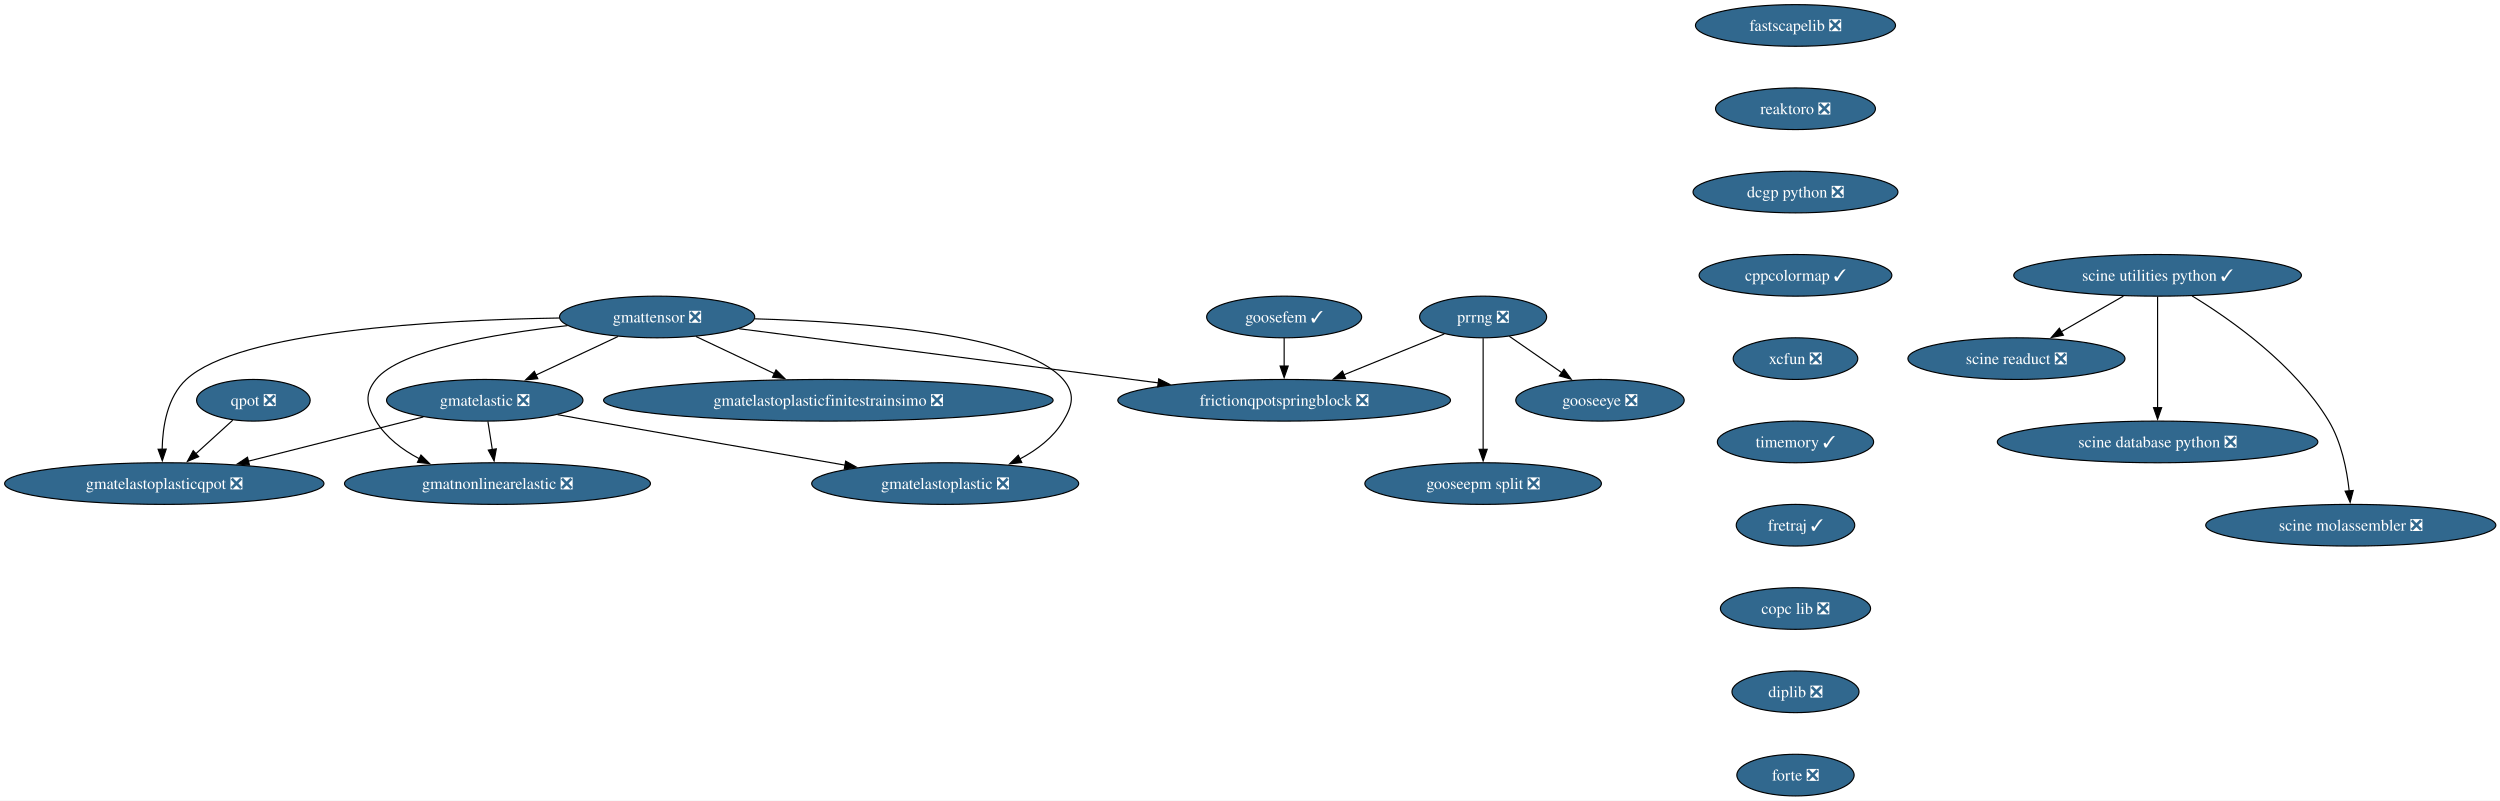
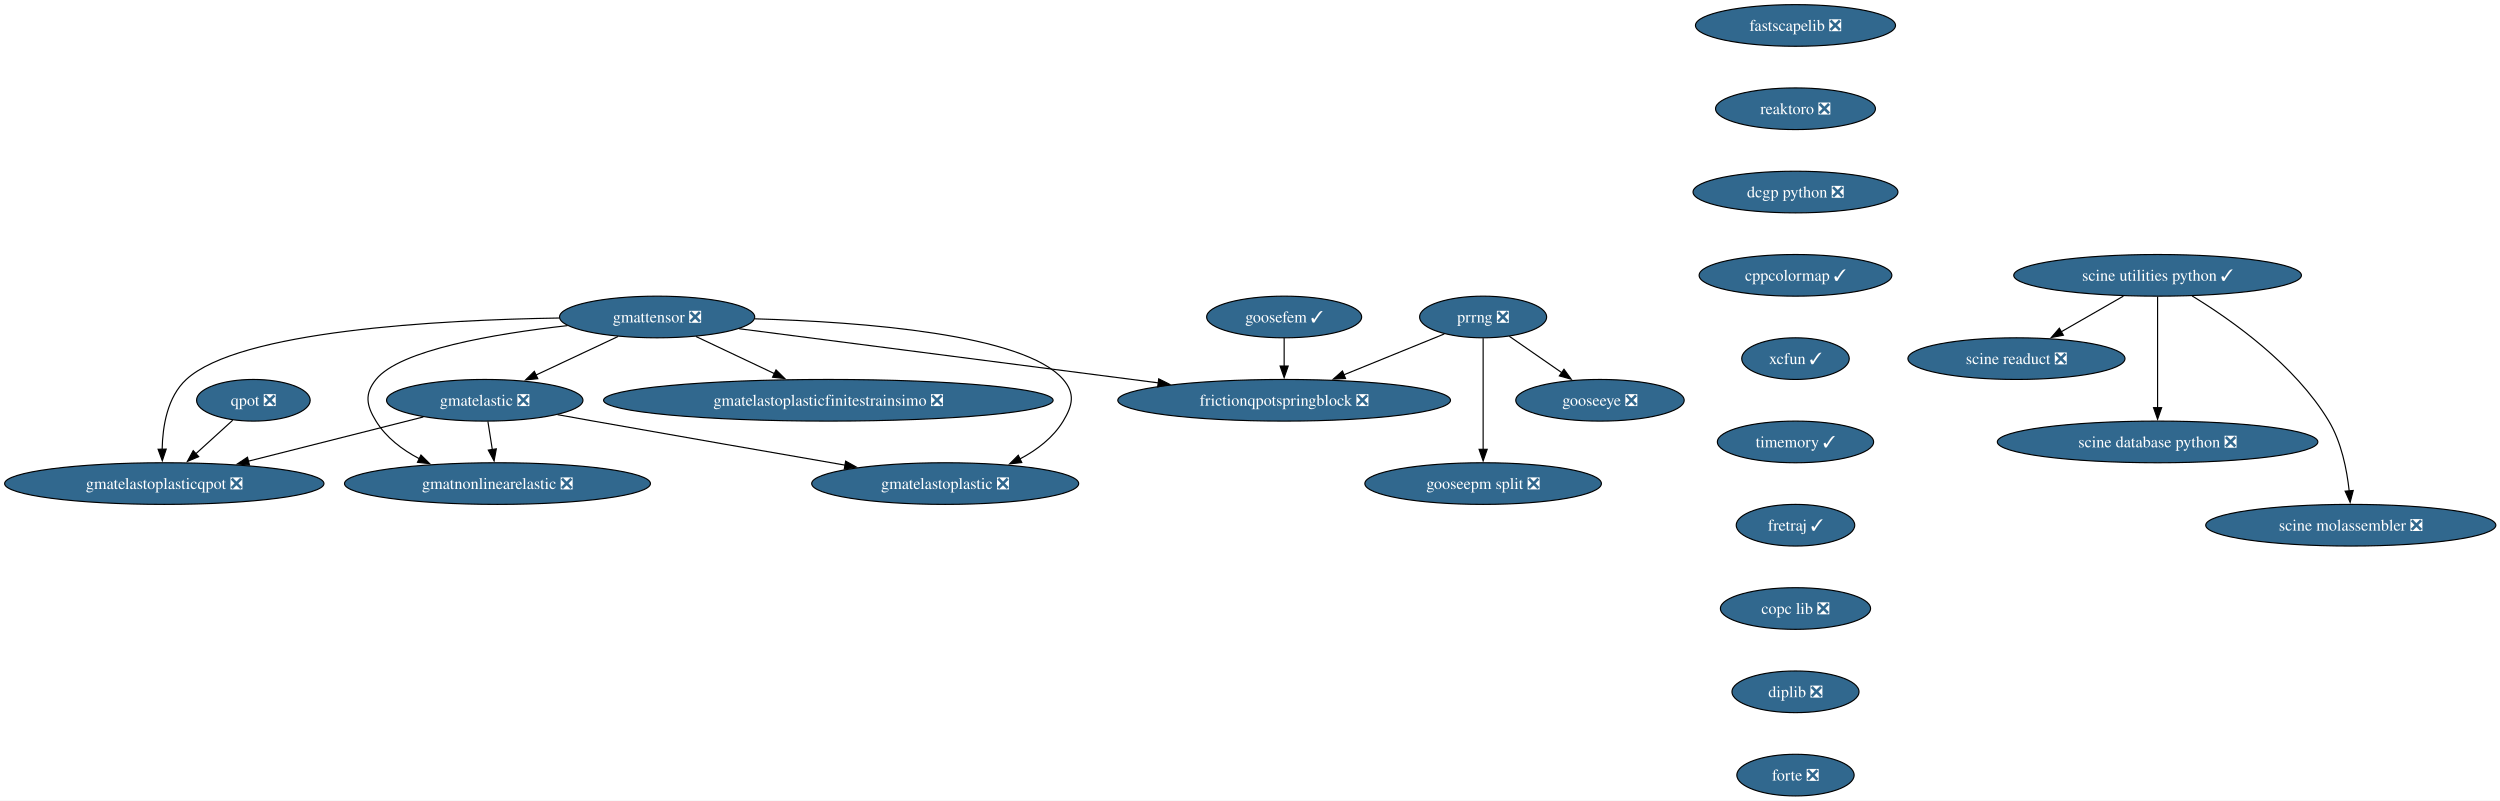
<svg xmlns="http://www.w3.org/2000/svg" xmlns:xlink="http://www.w3.org/1999/xlink" width="2161pt" height="692pt" viewBox="0.00 0.00 2161.00 692.00">
  <g id="graph0" class="graph" transform="scale(1 1) rotate(0) translate(4 688)">
    <polygon fill="white" stroke="none" points="-4,4 -4,-688 2157.41,-688 2157.41,4 -4,4" />
    <g id="node1" class="node">
      <g id="a_node1">
        <a xlink:href="https://github.com/conda-forge/fastscapelib-feedstock/pull/22" xlink:title="fastscapelib ❎">
          <ellipse fill="#31688e" stroke="black" cx="1548.02" cy="-666" rx="86.46" ry="18" />
          <text xml:space="preserve" text-anchor="middle" x="1548.02" y="-661.33" font-family="Times,serif" font-size="14.00" fill="white">fastscapelib ❎</text>
        </a>
      </g>
    </g>
    <g id="node2" class="node">
      <g id="a_node2">
        <a xlink:href="https://github.com/conda-forge/reaktoro-feedstock/pull/125" xlink:title="reaktoro ❎">
          <ellipse fill="#31688e" stroke="black" cx="1548.02" cy="-594" rx="69.1" ry="18" />
          <text xml:space="preserve" text-anchor="middle" x="1548.02" y="-589.33" font-family="Times,serif" font-size="14.00" fill="white">reaktoro ❎</text>
        </a>
      </g>
    </g>
    <g id="node3" class="node">
      <g id="a_node3">
        <a xlink:href="https://github.com/conda-forge/dcgp-python-feedstock/pull/29" xlink:title="dcgp python ❎">
          <ellipse fill="#31688e" stroke="black" cx="1548.02" cy="-522" rx="88.56" ry="18" />
          <text xml:space="preserve" text-anchor="middle" x="1548.02" y="-517.33" font-family="Times,serif" font-size="14.00" fill="white">dcgp python ❎</text>
        </a>
      </g>
    </g>
    <g id="node4" class="node">
      <g id="a_node4">
        <a xlink:href="https://github.com/conda-forge/cppcolormap-feedstock/pull/35" xlink:title="cppcolormap ✓">
          <ellipse fill="#31688e" stroke="black" cx="1548.02" cy="-450" rx="83.3" ry="18" />
          <text xml:space="preserve" text-anchor="middle" x="1548.02" y="-445.32" font-family="Times,serif" font-size="14.00" fill="white">cppcolormap ✓</text>
        </a>
      </g>
    </g>
    <g id="node5" class="node">
      <g id="a_node5">
-         <a xlink:href="https://github.com/conda-forge/xcfun-feedstock/pull/20" xlink:title="xcfun ❎">
-           <ellipse fill="#31688e" stroke="black" cx="1548.02" cy="-378" rx="53.84" ry="18" />
-           <text xml:space="preserve" text-anchor="middle" x="1548.02" y="-373.32" font-family="Times,serif" font-size="14.00" fill="white">xcfun ❎</text>
+         <a xlink:href="https://github.com/conda-forge/xcfun-feedstock/pull/20" xlink:title="xcfun ✓">
+           <ellipse fill="#31688e" stroke="black" cx="1548.02" cy="-378" rx="46.47" ry="18" />
+           <text xml:space="preserve" text-anchor="middle" x="1548.02" y="-373.32" font-family="Times,serif" font-size="14.00" fill="white">xcfun ✓</text>
        </a>
      </g>
    </g>
    <g id="node15" class="node">
      <g id="a_node15">
        <a xlink:href="https://github.com/conda-forge/timemory-feedstock/pull/22" xlink:title="timemory ✓">
          <ellipse fill="#31688e" stroke="black" cx="1548.02" cy="-306" rx="67.52" ry="18" />
          <text xml:space="preserve" text-anchor="middle" x="1548.02" y="-301.32" font-family="Times,serif" font-size="14.00" fill="white">timemory ✓</text>
        </a>
      </g>
    </g>
    <g id="node6" class="node">
      <g id="a_node6">
        <a xlink:href="https://github.com/conda-forge/gooseeye-feedstock/pull/33" xlink:title="gooseeye ❎">
          <ellipse fill="#31688e" stroke="black" cx="1379.02" cy="-342" rx="72.78" ry="18" />
          <text xml:space="preserve" text-anchor="middle" x="1379.02" y="-337.32" font-family="Times,serif" font-size="14.00" fill="white">gooseeye ❎</text>
        </a>
      </g>
    </g>
    <g id="node7" class="node">
      <g id="a_node7">
        <a xlink:href="https://github.com/conda-forge/gmatelastoplastic-feedstock/pull/12" xlink:title="gmatelastoplastic ❎">
          <ellipse fill="#31688e" stroke="black" cx="813.02" cy="-270" rx="115.39" ry="18" />
          <text xml:space="preserve" text-anchor="middle" x="813.02" y="-265.32" font-family="Times,serif" font-size="14.00" fill="white">gmatelastoplastic ❎</text>
        </a>
      </g>
    </g>
    <g id="node8" class="node">
      <g id="a_node8">
        <a xlink:href="https://github.com/conda-forge/gmatelastoplasticqpot-feedstock/pull/62" xlink:title="gmatelastoplasticqpot ❎">
          <ellipse fill="#31688e" stroke="black" cx="138.02" cy="-270" rx="138.02" ry="18" />
          <text xml:space="preserve" text-anchor="middle" x="138.02" y="-265.32" font-family="Times,serif" font-size="14.00" fill="white">gmatelastoplasticqpot ❎</text>
        </a>
      </g>
    </g>
    <g id="node9" class="node">
      <g id="a_node9">
        <a xlink:href="https://github.com/conda-forge/gmatelastoplasticfinitestrainsimo-feedstock/pull/20" xlink:title="gmatelastoplasticfinitestrainsimo ❎">
          <ellipse fill="#31688e" stroke="black" cx="712.02" cy="-342" rx="194.31" ry="18" />
          <text xml:space="preserve" text-anchor="middle" x="712.02" y="-337.32" font-family="Times,serif" font-size="14.00" fill="white">gmatelastoplasticfinitestrainsimo ❎</text>
        </a>
      </g>
    </g>
    <g id="node10" class="node">
      <g id="a_node10">
        <a xlink:href="https://github.com/conda-forge/gmatnonlinearelastic-feedstock/pull/12" xlink:title="gmatnonlinearelastic ❎">
          <ellipse fill="#31688e" stroke="black" cx="426.02" cy="-270" rx="132.23" ry="18" />
          <text xml:space="preserve" text-anchor="middle" x="426.02" y="-265.32" font-family="Times,serif" font-size="14.00" fill="white">gmatnonlinearelastic ❎</text>
        </a>
      </g>
    </g>
    <g id="node11" class="node">
      <g id="a_node11">
        <a xlink:href="https://github.com/conda-forge/gmatelastic-feedstock/pull/28" xlink:title="gmatelastic ❎">
          <ellipse fill="#31688e" stroke="black" cx="415.02" cy="-342" rx="84.88" ry="18" />
          <text xml:space="preserve" text-anchor="middle" x="415.02" y="-337.32" font-family="Times,serif" font-size="14.00" fill="white">gmatelastic ❎</text>
        </a>
      </g>
    </g>
    <g id="edge5" class="edge">
      <path fill="none" stroke="black" d="M477.96,-329.56C488.33,-327.69 498.97,-325.78 509.02,-324 582.39,-310.97 665.77,-296.45 726.63,-285.91" />
      <polygon fill="black" stroke="black" points="726.98,-289.4 736.23,-284.25 725.78,-282.51 726.98,-289.4" />
    </g>
    <g id="edge6" class="edge">
      <path fill="none" stroke="black" d="M361.94,-327.59C319.03,-316.74 258.19,-301.37 210.75,-289.38" />
      <polygon fill="black" stroke="black" points="211.64,-285.99 201.08,-286.94 209.92,-292.78 211.64,-285.99" />
    </g>
    <g id="edge7" class="edge">
      <path fill="none" stroke="black" d="M417.74,-323.7C418.89,-316.32 420.28,-307.52 421.58,-299.25" />
      <polygon fill="black" stroke="black" points="425,-300.02 423.09,-289.6 418.08,-298.93 425,-300.02" />
    </g>
    <g id="node12" class="node">
      <g id="a_node12">
        <a xlink:href="https://github.com/conda-forge/goosefem-feedstock/pull/66" xlink:title="goosefem ✓">
          <ellipse fill="#31688e" stroke="black" cx="1106.02" cy="-414" rx="66.99" ry="18" />
          <text xml:space="preserve" text-anchor="middle" x="1106.02" y="-409.32" font-family="Times,serif" font-size="14.00" fill="white">goosefem ✓</text>
        </a>
      </g>
    </g>
    <g id="node13" class="node">
      <g id="a_node13">
        <a xlink:href="https://github.com/conda-forge/frictionqpotspringblock-feedstock/pull/65" xlink:title="frictionqpotspringblock ❎">
          <ellipse fill="#31688e" stroke="black" cx="1106.02" cy="-342" rx="143.8" ry="18" />
          <text xml:space="preserve" text-anchor="middle" x="1106.02" y="-337.32" font-family="Times,serif" font-size="14.00" fill="white">frictionqpotspringblock ❎</text>
        </a>
      </g>
    </g>
    <g id="edge8" class="edge">
      <path fill="none" stroke="black" d="M1106.02,-395.7C1106.02,-388.41 1106.02,-379.73 1106.02,-371.54" />
      <polygon fill="black" stroke="black" points="1109.52,-371.62 1106.02,-361.62 1102.52,-371.62 1109.52,-371.62" />
    </g>
    <g id="node14" class="node">
      <g id="a_node14">
        <a xlink:href="https://github.com/conda-forge/qpot-feedstock/pull/58" xlink:title="qpot ❎">
          <ellipse fill="#31688e" stroke="black" cx="215.02" cy="-342" rx="49.1" ry="18" />
          <text xml:space="preserve" text-anchor="middle" x="215.02" y="-337.32" font-family="Times,serif" font-size="14.00" fill="white">qpot ❎</text>
        </a>
      </g>
    </g>
    <g id="edge9" class="edge">
      <path fill="none" stroke="black" d="M197.16,-324.76C187.72,-316.18 175.93,-305.46 165.36,-295.86" />
      <polygon fill="black" stroke="black" points="167.73,-293.28 157.97,-289.14 163.02,-298.46 167.73,-293.28" />
    </g>
    <g id="node19" class="node">
      <g id="a_node19">
        <a xlink:href="https://github.com/conda-forge/fretraj-feedstock/pull/12" xlink:title="fretraj ✓">
          <ellipse fill="#31688e" stroke="black" cx="1548.02" cy="-234" rx="51.21" ry="18" />
          <text xml:space="preserve" text-anchor="middle" x="1548.02" y="-229.32" font-family="Times,serif" font-size="14.00" fill="white">fretraj ✓</text>
        </a>
      </g>
    </g>
    <g id="node16" class="node">
      <g id="a_node16">
        <a xlink:href="https://github.com/conda-forge/gmattensor-feedstock/pull/42" xlink:title="gmattensor ❎">
          <ellipse fill="#31688e" stroke="black" cx="564.02" cy="-414" rx="84.35" ry="18" />
          <text xml:space="preserve" text-anchor="middle" x="564.02" y="-409.32" font-family="Times,serif" font-size="14.00" fill="white">gmattensor ❎</text>
        </a>
      </g>
    </g>
    <g id="edge11" class="edge">
      <path fill="none" stroke="black" d="M648.37,-412.42C741.06,-409.77 881.3,-399.18 915.02,-360 925.45,-347.87 923.32,-337.68 915.02,-324 906.35,-309.73 892.45,-299.12 877.66,-291.31" />
      <polygon fill="black" stroke="black" points="879.23,-288.18 868.7,-287 876.19,-294.49 879.23,-288.18" />
    </g>
    <g id="edge12" class="edge">
      <path fill="none" stroke="black" d="M479.52,-413.11C374.23,-411.41 202.59,-402.03 157.02,-360 140.67,-344.92 136.55,-319.51 136.16,-299.69" />
      <polygon fill="black" stroke="black" points="139.66,-299.78 136.3,-289.73 132.66,-299.68 139.66,-299.78" />
    </g>
    <g id="edge13" class="edge">
      <path fill="none" stroke="black" d="M597.6,-397.12C617.7,-387.61 643.54,-375.39 665.57,-364.97" />
      <polygon fill="black" stroke="black" points="666.81,-368.25 674.35,-360.82 663.81,-361.93 666.81,-368.25" />
    </g>
    <g id="edge14" class="edge">
      <path fill="none" stroke="black" d="M486.48,-406.52C423.41,-399.45 341.6,-385.56 321.02,-360 310.98,-347.54 312.63,-337.63 321.02,-324 329.76,-309.8 343.6,-299.27 358.41,-291.5" />
      <polygon fill="black" stroke="black" points="359.88,-294.68 367.4,-287.22 356.87,-288.36 359.88,-294.68" />
    </g>
    <g id="edge15" class="edge">
      <path fill="none" stroke="black" d="M530.21,-397.12C509.23,-387.26 482.04,-374.49 459.35,-363.83" />
      <polygon fill="black" stroke="black" points="460.86,-360.67 450.32,-359.59 457.88,-367.01 460.86,-360.67" />
    </g>
    <g id="edge16" class="edge">
      <path fill="none" stroke="black" d="M634.87,-403.85C727.16,-391.93 889.41,-370.97 997.31,-357.04" />
      <polygon fill="black" stroke="black" points="997.59,-360.53 1007.06,-355.78 996.69,-353.59 997.59,-360.53" />
    </g>
    <g id="node17" class="node">
      <g id="a_node17">
        <a xlink:href="https://github.com/conda-forge/prrng-feedstock/pull/67" xlink:title="prrng ❎">
          <ellipse fill="#31688e" stroke="black" cx="1278.02" cy="-414" rx="54.89" ry="18" />
          <text xml:space="preserve" text-anchor="middle" x="1278.02" y="-409.32" font-family="Times,serif" font-size="14.00" fill="white">prrng ❎</text>
        </a>
      </g>
    </g>
    <g id="edge17" class="edge">
      <path fill="none" stroke="black" d="M1300.68,-397.29C1314.04,-388.03 1331.18,-376.15 1346.02,-365.87" />
      <polygon fill="black" stroke="black" points="1347.9,-368.82 1354.13,-360.25 1343.92,-363.07 1347.9,-368.82" />
    </g>
    <g id="edge18" class="edge">
      <path fill="none" stroke="black" d="M1244.45,-399.34C1219.74,-389.28 1185.7,-375.43 1157.55,-363.97" />
      <polygon fill="black" stroke="black" points="1159.07,-360.81 1148.49,-360.29 1156.43,-367.3 1159.07,-360.81" />
    </g>
    <g id="node18" class="node">
      <g id="a_node18">
        <a xlink:href="https://github.com/conda-forge/gooseepm-split-feedstock/pull/24" xlink:title="gooseepm split ❎">
          <ellipse fill="#31688e" stroke="black" cx="1278.02" cy="-270" rx="102.24" ry="18" />
          <text xml:space="preserve" text-anchor="middle" x="1278.02" y="-265.32" font-family="Times,serif" font-size="14.00" fill="white">gooseepm split ❎</text>
        </a>
      </g>
    </g>
    <g id="edge19" class="edge">
      <path fill="none" stroke="black" d="M1278.02,-395.59C1278.02,-371.61 1278.02,-328.14 1278.02,-299.42" />
      <polygon fill="black" stroke="black" points="1281.52,-299.62 1278.02,-289.62 1274.52,-299.62 1281.52,-299.62" />
    </g>
    <g id="node20" class="node">
      <g id="a_node20">
        <a xlink:href="https://github.com/conda-forge/copc-lib-feedstock/pull/35" xlink:title="copc lib ❎">
          <ellipse fill="#31688e" stroke="black" cx="1548.02" cy="-162" rx="64.89" ry="18" />
          <text xml:space="preserve" text-anchor="middle" x="1548.02" y="-157.32" font-family="Times,serif" font-size="14.00" fill="white">copc lib ❎</text>
        </a>
      </g>
    </g>
    <g id="node21" class="node">
      <g id="a_node21">
        <a xlink:href="https://github.com/conda-forge/diplib-feedstock/pull/19" xlink:title="diplib ❎">
          <ellipse fill="#31688e" stroke="black" cx="1548.02" cy="-90" rx="54.89" ry="18" />
          <text xml:space="preserve" text-anchor="middle" x="1548.02" y="-85.33" font-family="Times,serif" font-size="14.00" fill="white">diplib ❎</text>
        </a>
      </g>
    </g>
    <g id="node26" class="node">
      <g id="a_node26">
        <a xlink:href="https://github.com/conda-forge/forte-feedstock/pull/10" xlink:title="forte ❎">
          <ellipse fill="#31688e" stroke="black" cx="1548.02" cy="-18" rx="50.68" ry="18" />
          <text xml:space="preserve" text-anchor="middle" x="1548.02" y="-13.32" font-family="Times,serif" font-size="14.00" fill="white">forte ❎</text>
        </a>
      </g>
    </g>
    <g id="node22" class="node">
      <g id="a_node22">
        <a xlink:href="https://github.com/conda-forge/scine-utilities-python-feedstock/pull/21" xlink:title="scine utilities python ✓">
          <ellipse fill="#31688e" stroke="black" cx="1861.02" cy="-450" rx="124.34" ry="18" />
          <text xml:space="preserve" text-anchor="middle" x="1861.02" y="-445.32" font-family="Times,serif" font-size="14.00" fill="white">scine utilities python ✓</text>
        </a>
      </g>
    </g>
    <g id="node23" class="node">
      <g id="a_node23">
        <a xlink:href="https://github.com/conda-forge/scine-readuct-feedstock/pull/14" xlink:title="scine readuct ❎">
          <ellipse fill="#31688e" stroke="black" cx="1739.02" cy="-378" rx="93.82" ry="18" />
          <text xml:space="preserve" text-anchor="middle" x="1739.02" y="-373.32" font-family="Times,serif" font-size="14.00" fill="white">scine readuct ❎</text>
        </a>
      </g>
    </g>
    <g id="edge23" class="edge">
      <path fill="none" stroke="black" d="M1831.48,-432.05C1815.33,-422.79 1795.13,-411.19 1777.73,-401.21" />
      <polygon fill="black" stroke="black" points="1779.58,-398.24 1769.17,-396.3 1776.1,-404.31 1779.58,-398.24" />
    </g>
    <g id="node24" class="node">
      <g id="a_node24">
        <a xlink:href="https://github.com/conda-forge/scine-database-python-feedstock/pull/11" xlink:title="scine database python ❎">
          <ellipse fill="#31688e" stroke="black" cx="1861.02" cy="-306" rx="138.54" ry="18" />
          <text xml:space="preserve" text-anchor="middle" x="1861.02" y="-301.32" font-family="Times,serif" font-size="14.00" fill="white">scine database python ❎</text>
        </a>
      </g>
    </g>
    <g id="edge24" class="edge">
      <path fill="none" stroke="black" d="M1861.02,-431.59C1861.02,-407.61 1861.02,-364.14 1861.02,-335.42" />
      <polygon fill="black" stroke="black" points="1864.52,-335.62 1861.02,-325.62 1857.52,-335.62 1864.52,-335.62" />
    </g>
    <g id="node25" class="node">
      <g id="a_node25">
        <a xlink:href="https://github.com/conda-forge/scine-molassembler-feedstock/pull/12" xlink:title="scine molassembler ❎">
          <ellipse fill="#31688e" stroke="black" cx="2028.02" cy="-234" rx="125.39" ry="18" />
          <text xml:space="preserve" text-anchor="middle" x="2028.02" y="-229.32" font-family="Times,serif" font-size="14.00" fill="white">scine molassembler ❎</text>
        </a>
      </g>
    </g>
    <g id="edge25" class="edge">
      <path fill="none" stroke="black" d="M1890.86,-432.21C1924.98,-411.38 1979.89,-372.61 2009.02,-324 2019.96,-305.74 2024.64,-282.06 2026.63,-263.71" />
      <polygon fill="black" stroke="black" points="2030.12,-264.03 2027.47,-253.77 2023.14,-263.44 2030.12,-264.03" />
    </g>
  </g>
</svg>
